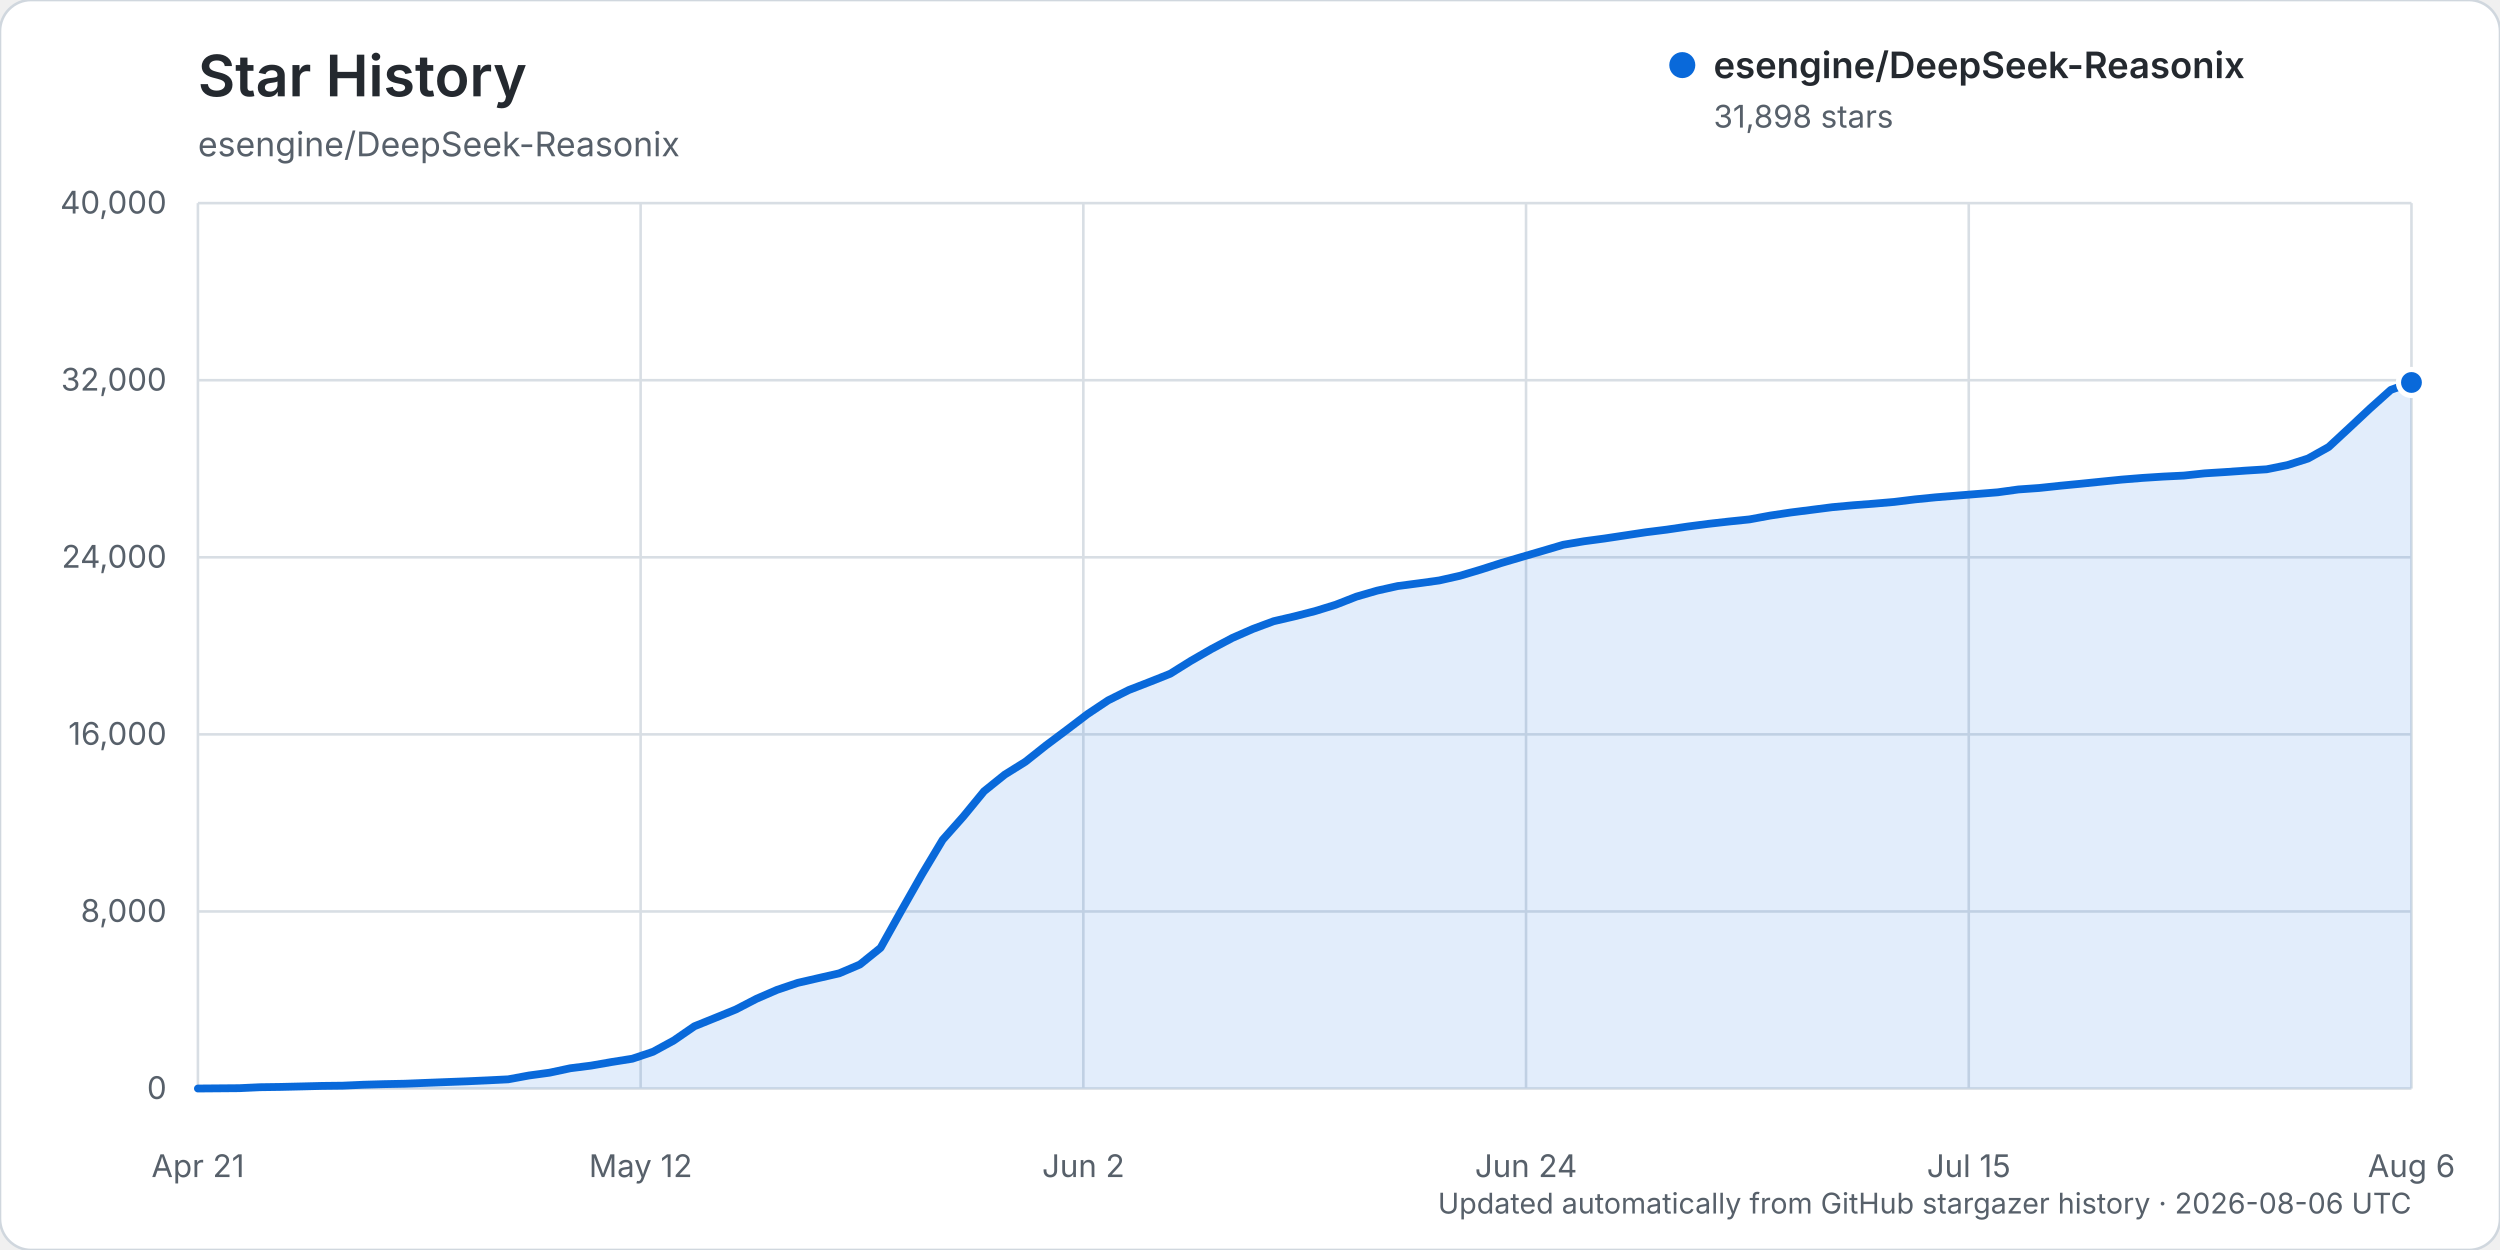
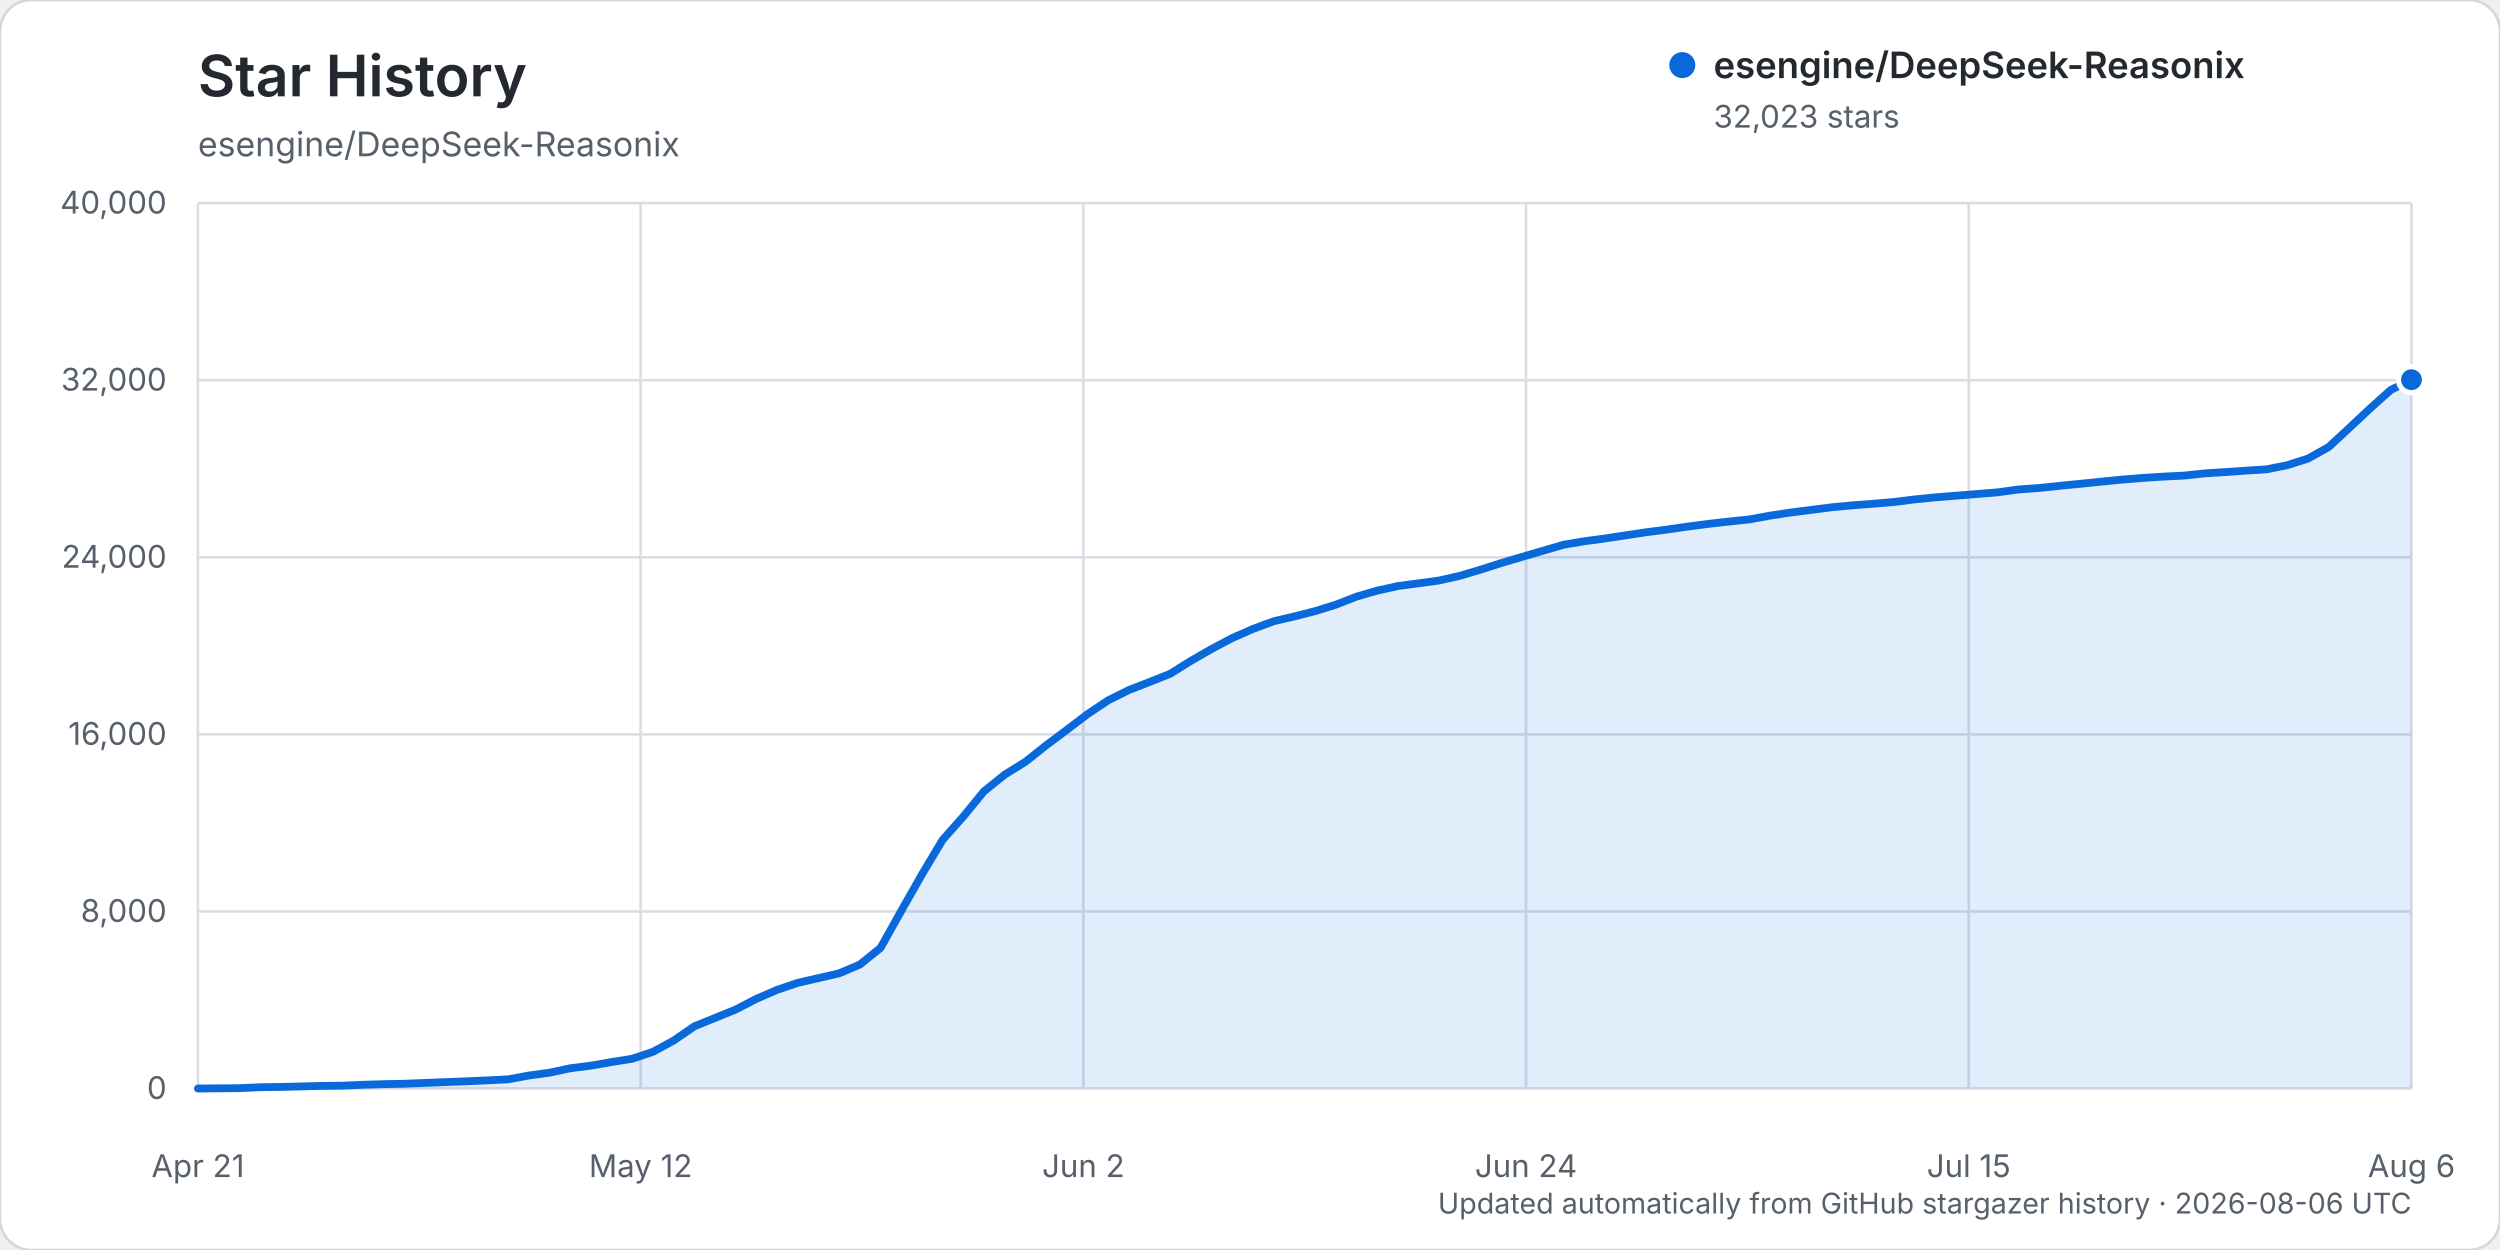
<svg xmlns="http://www.w3.org/2000/svg" width="960" height="480" viewBox="0 0 960 480" role="img" aria-labelledby="title description">
  <rect width="960" height="480" rx="12" fill="#ffffff" stroke="#d0d7de" />
  <text x="76" y="37" fill="#24292f" font-family="-apple-system, BlinkMacSystemFont, 'Segoe UI', sans-serif" font-size="22" font-weight="600">Star History</text>
  <text x="76" y="60" fill="#57606a" font-family="-apple-system, BlinkMacSystemFont, 'Segoe UI', sans-serif" font-size="13">esengine/DeepSeek-Reasonix</text>
  <g font-family="-apple-system, BlinkMacSystemFont, 'Segoe UI', sans-serif">
    <line x1="76" y1="418.00" x2="926" y2="418.00" stroke="#d8dee4" stroke-width="1" />
    <text x="64" y="422.00" text-anchor="end" fill="#57606a" font-size="12">0</text>
    <line x1="76" y1="350.00" x2="926" y2="350.00" stroke="#d8dee4" stroke-width="1" />
    <text x="64" y="354.00" text-anchor="end" fill="#57606a" font-size="12">8,000</text>
    <line x1="76" y1="282.00" x2="926" y2="282.00" stroke="#d8dee4" stroke-width="1" />
    <text x="64" y="286.00" text-anchor="end" fill="#57606a" font-size="12">16,000</text>
    <line x1="76" y1="214.00" x2="926" y2="214.00" stroke="#d8dee4" stroke-width="1" />
    <text x="64" y="218.00" text-anchor="end" fill="#57606a" font-size="12">24,000</text>
    <line x1="76" y1="146.00" x2="926" y2="146.00" stroke="#d8dee4" stroke-width="1" />
    <text x="64" y="150.00" text-anchor="end" fill="#57606a" font-size="12">32,000</text>
    <line x1="76" y1="78.00" x2="926" y2="78.00" stroke="#d8dee4" stroke-width="1" />
    <text x="64" y="82.00" text-anchor="end" fill="#57606a" font-size="12">40,000</text>
    <line x1="76.00" y1="78" x2="76.00" y2="418" stroke="#d8dee4" stroke-width="1" />
    <text x="76.00" y="452" text-anchor="middle" fill="#57606a" font-size="12">Apr 21</text>
    <line x1="246.00" y1="78" x2="246.00" y2="418" stroke="#d8dee4" stroke-width="1" />
    <text x="246.00" y="452" text-anchor="middle" fill="#57606a" font-size="12">May 12</text>
    <line x1="416.00" y1="78" x2="416.00" y2="418" stroke="#d8dee4" stroke-width="1" />
    <text x="416.00" y="452" text-anchor="middle" fill="#57606a" font-size="12">Jun 2</text>
    <line x1="586.00" y1="78" x2="586.00" y2="418" stroke="#d8dee4" stroke-width="1" />
    <text x="586.00" y="452" text-anchor="middle" fill="#57606a" font-size="12">Jun 24</text>
    <line x1="756.00" y1="78" x2="756.00" y2="418" stroke="#d8dee4" stroke-width="1" />
    <text x="756.00" y="452" text-anchor="middle" fill="#57606a" font-size="12">Jul 15</text>
    <line x1="926.00" y1="78" x2="926.00" y2="418" stroke="#d8dee4" stroke-width="1" />
    <text x="926.00" y="452" text-anchor="middle" fill="#57606a" font-size="12">Aug 6</text>
-     <path d="M76.00,417.99 L91.89,417.86 L99.83,417.49 L107.78,417.38 L115.72,417.19 L123.66,416.99 L131.61,416.90 L139.55,416.54 L147.50,416.31 L155.44,416.15 L163.38,415.83 L171.33,415.52 L179.27,415.22 L187.21,414.86 L195.16,414.46 L203.10,412.99 L211.05,411.91 L218.99,410.21 L226.93,409.20 L234.88,407.81 L242.82,406.55 L250.77,403.88 L258.71,399.56 L266.65,394.09 L274.60,390.88 L282.54,387.65 L290.49,383.53 L298.43,380.09 L306.37,377.41 L314.32,375.58 L322.26,373.76 L330.21,370.37 L338.15,363.97 L346.09,349.76 L354.04,335.75 L361.98,322.49 L369.93,313.53 L377.87,303.85 L385.81,297.46 L393.76,292.51 L401.70,286.21 L409.64,280.27 L417.59,274.23 L425.53,268.94 L433.48,264.96 L441.42,261.88 L449.36,258.72 L457.31,253.76 L465.25,249.19 L473.20,244.98 L481.14,241.50 L489.08,238.55 L497.03,236.70 L504.97,234.67 L512.92,232.22 L520.86,229.11 L528.80,226.81 L536.75,225.04 L544.69,224.00 L552.64,222.90 L560.58,221.11 L568.52,218.75 L576.47,216.20 L584.41,213.86 L592.36,211.54 L600.30,209.19 L608.24,207.85 L616.19,206.78 L624.13,205.58 L632.07,204.38 L640.02,203.38 L647.96,202.21 L655.91,201.17 L663.85,200.27 L671.79,199.45 L679.74,197.98 L687.68,196.79 L695.63,195.78 L703.57,194.76 L711.51,194.03 L719.46,193.42 L727.40,192.74 L735.35,191.76 L743.29,190.97 L751.23,190.33 L759.18,189.69 L767.12,189.05 L775.07,187.95 L783.01,187.39 L790.95,186.54 L798.90,185.77 L806.84,184.96 L814.79,184.16 L822.73,183.52 L830.67,183.01 L838.62,182.62 L846.56,181.77 L854.50,181.27 L862.45,180.71 L870.39,180.21 L878.34,178.61 L886.28,176.08 L894.22,171.64 L902.17,164.27 L910.11,156.84 L918.06,149.72 L926.00,146.87 L926.00,418.00 L76.00,418.00 Z" fill="#0969da" opacity="0.12" />
-     <path d="M76.00,417.99 L91.89,417.86 L99.83,417.49 L107.78,417.38 L115.72,417.19 L123.66,416.99 L131.61,416.90 L139.55,416.54 L147.50,416.31 L155.44,416.15 L163.38,415.83 L171.33,415.52 L179.27,415.22 L187.21,414.86 L195.16,414.46 L203.10,412.99 L211.05,411.91 L218.99,410.21 L226.93,409.20 L234.88,407.81 L242.82,406.55 L250.77,403.88 L258.71,399.56 L266.65,394.09 L274.60,390.88 L282.54,387.65 L290.49,383.53 L298.43,380.09 L306.37,377.41 L314.32,375.58 L322.26,373.76 L330.21,370.37 L338.15,363.97 L346.09,349.76 L354.04,335.75 L361.98,322.49 L369.93,313.53 L377.87,303.85 L385.81,297.46 L393.76,292.51 L401.70,286.21 L409.64,280.27 L417.59,274.23 L425.53,268.94 L433.48,264.96 L441.42,261.88 L449.36,258.72 L457.31,253.76 L465.25,249.19 L473.20,244.98 L481.14,241.50 L489.08,238.55 L497.03,236.70 L504.97,234.67 L512.92,232.22 L520.86,229.11 L528.80,226.81 L536.75,225.04 L544.69,224.00 L552.64,222.90 L560.58,221.11 L568.52,218.75 L576.47,216.20 L584.41,213.86 L592.36,211.54 L600.30,209.19 L608.24,207.85 L616.19,206.78 L624.13,205.58 L632.07,204.38 L640.02,203.38 L647.96,202.21 L655.91,201.17 L663.85,200.27 L671.79,199.45 L679.74,197.98 L687.68,196.79 L695.63,195.78 L703.57,194.76 L711.51,194.03 L719.46,193.42 L727.40,192.74 L735.35,191.76 L743.29,190.97 L751.23,190.33 L759.18,189.69 L767.12,189.05 L775.07,187.95 L783.01,187.39 L790.95,186.54 L798.90,185.77 L806.84,184.96 L814.79,184.16 L822.73,183.52 L830.67,183.01 L838.62,182.62 L846.56,181.77 L854.50,181.27 L862.45,180.71 L870.39,180.21 L878.34,178.61 L886.28,176.08 L894.22,171.64 L902.17,164.27 L910.11,156.84 L918.06,149.72 L926.00,146.87" fill="none" stroke="#0969da" stroke-width="3" stroke-linecap="round" stroke-linejoin="round" />
-     <circle cx="926.00" cy="146.87" r="5" fill="#0969da" stroke="#ffffff" stroke-width="2" />
+     <path d="M76.00,417.99 L91.89,417.86 L99.83,417.49 L107.78,417.38 L115.72,417.19 L123.66,416.99 L131.61,416.90 L139.55,416.54 L147.50,416.31 L155.44,416.15 L163.38,415.83 L171.33,415.52 L179.27,415.22 L187.21,414.86 L195.16,414.46 L203.10,412.99 L211.05,411.91 L218.99,410.21 L226.93,409.20 L234.88,407.81 L242.82,406.55 L250.77,403.88 L258.71,399.56 L266.65,394.09 L274.60,390.88 L282.54,387.65 L290.49,383.53 L298.43,380.09 L306.37,377.41 L314.32,375.58 L322.26,373.76 L330.21,370.37 L338.15,363.97 L346.09,349.76 L354.04,335.75 L361.98,322.49 L369.93,313.53 L377.87,303.85 L385.81,297.46 L393.76,292.52 L401.70,286.22 L409.64,280.28 L417.59,274.24 L425.53,268.94 L433.48,264.97 L441.42,261.89 L449.36,258.73 L457.31,253.77 L465.25,249.20 L473.20,244.99 L481.14,241.51 L489.08,238.56 L497.03,236.71 L504.97,234.68 L512.92,232.22 L520.86,229.12 L528.80,226.82 L536.75,225.05 L544.69,224.00 L552.64,222.91 L560.58,221.11 L568.52,218.76 L576.47,216.21 L584.41,213.86 L592.36,211.54 L600.30,209.20 L608.24,207.86 L616.19,206.79 L624.13,205.59 L632.07,204.39 L640.02,203.38 L647.96,202.22 L655.91,201.18 L663.85,200.28 L671.79,199.46 L679.74,197.99 L687.68,196.80 L695.63,195.79 L703.57,194.77 L711.51,194.03 L719.46,193.43 L727.40,192.75 L735.35,191.76 L743.29,190.97 L751.23,190.34 L759.18,189.70 L767.12,189.06 L775.07,187.96 L783.01,187.39 L790.95,186.55 L798.90,185.78 L806.84,184.96 L814.79,184.17 L822.73,183.53 L830.67,183.02 L838.62,182.63 L846.56,181.78 L854.50,181.28 L862.45,180.72 L870.39,180.22 L878.34,178.62 L886.28,176.09 L894.22,171.65 L902.17,164.28 L910.11,156.85 L918.06,149.73 L926.00,145.80 L926.00,418.00 L76.00,418.00 Z" fill="#0969da" opacity="0.12" />
+     <path d="M76.00,417.99 L91.89,417.86 L99.83,417.49 L107.78,417.38 L115.72,417.19 L123.66,416.99 L131.61,416.90 L139.55,416.54 L147.50,416.31 L155.44,416.15 L163.38,415.83 L171.33,415.52 L179.27,415.22 L187.21,414.86 L195.16,414.46 L203.10,412.99 L211.05,411.91 L218.99,410.21 L226.93,409.20 L234.88,407.81 L242.82,406.55 L250.77,403.88 L258.71,399.56 L266.65,394.09 L274.60,390.88 L282.54,387.65 L290.49,383.53 L298.43,380.09 L306.37,377.41 L314.32,375.58 L322.26,373.76 L330.21,370.37 L338.15,363.97 L346.09,349.76 L354.04,335.75 L361.98,322.49 L369.93,313.53 L377.87,303.85 L385.81,297.46 L393.76,292.52 L401.70,286.22 L409.64,280.28 L417.59,274.24 L425.53,268.94 L433.48,264.97 L441.42,261.89 L449.36,258.73 L457.31,253.77 L465.25,249.20 L473.20,244.99 L481.14,241.51 L489.08,238.56 L497.03,236.71 L504.97,234.68 L512.92,232.22 L520.86,229.12 L528.80,226.82 L536.75,225.05 L544.69,224.00 L552.64,222.91 L560.58,221.11 L568.52,218.76 L576.47,216.21 L584.41,213.86 L592.36,211.54 L600.30,209.20 L608.24,207.86 L616.19,206.79 L624.13,205.59 L632.07,204.39 L640.02,203.38 L647.96,202.22 L655.91,201.18 L663.85,200.28 L671.79,199.46 L679.74,197.99 L687.68,196.80 L695.63,195.79 L703.57,194.77 L711.51,194.03 L719.46,193.43 L727.40,192.75 L735.35,191.76 L743.29,190.97 L751.23,190.34 L759.18,189.70 L767.12,189.06 L775.07,187.96 L783.01,187.39 L790.95,186.55 L798.90,185.78 L806.84,184.96 L814.79,184.17 L822.73,183.53 L830.67,183.02 L838.62,182.63 L846.56,181.78 L854.50,181.28 L862.45,180.72 L870.39,180.22 L878.34,178.62 L886.28,176.09 L894.22,171.65 L902.17,164.28 L910.11,156.85 L918.06,149.73 L926.00,145.80" fill="none" stroke="#0969da" stroke-width="3" stroke-linecap="round" stroke-linejoin="round" />
+     <circle cx="926.00" cy="145.80" r="5" fill="#0969da" stroke="#ffffff" stroke-width="2" />
    <g transform="translate(646, 25)">
      <circle cx="0" cy="0" r="5" fill="#0969da" />
      <text x="12" y="5" fill="#24292f" font-size="14" font-weight="600">esengine/DeepSeek-Reasonix</text>
-       <text x="12" y="24" fill="#57606a" font-size="12">31,898 stars</text>
+       <text x="12" y="24" fill="#57606a" font-size="12">32,023 stars</text>
    </g>
    <text x="926" y="466" text-anchor="end" fill="#57606a" font-size="11">Updated automatically from GitHub stargazer history · 2026-08-06 UTC</text>
  </g>
</svg>
